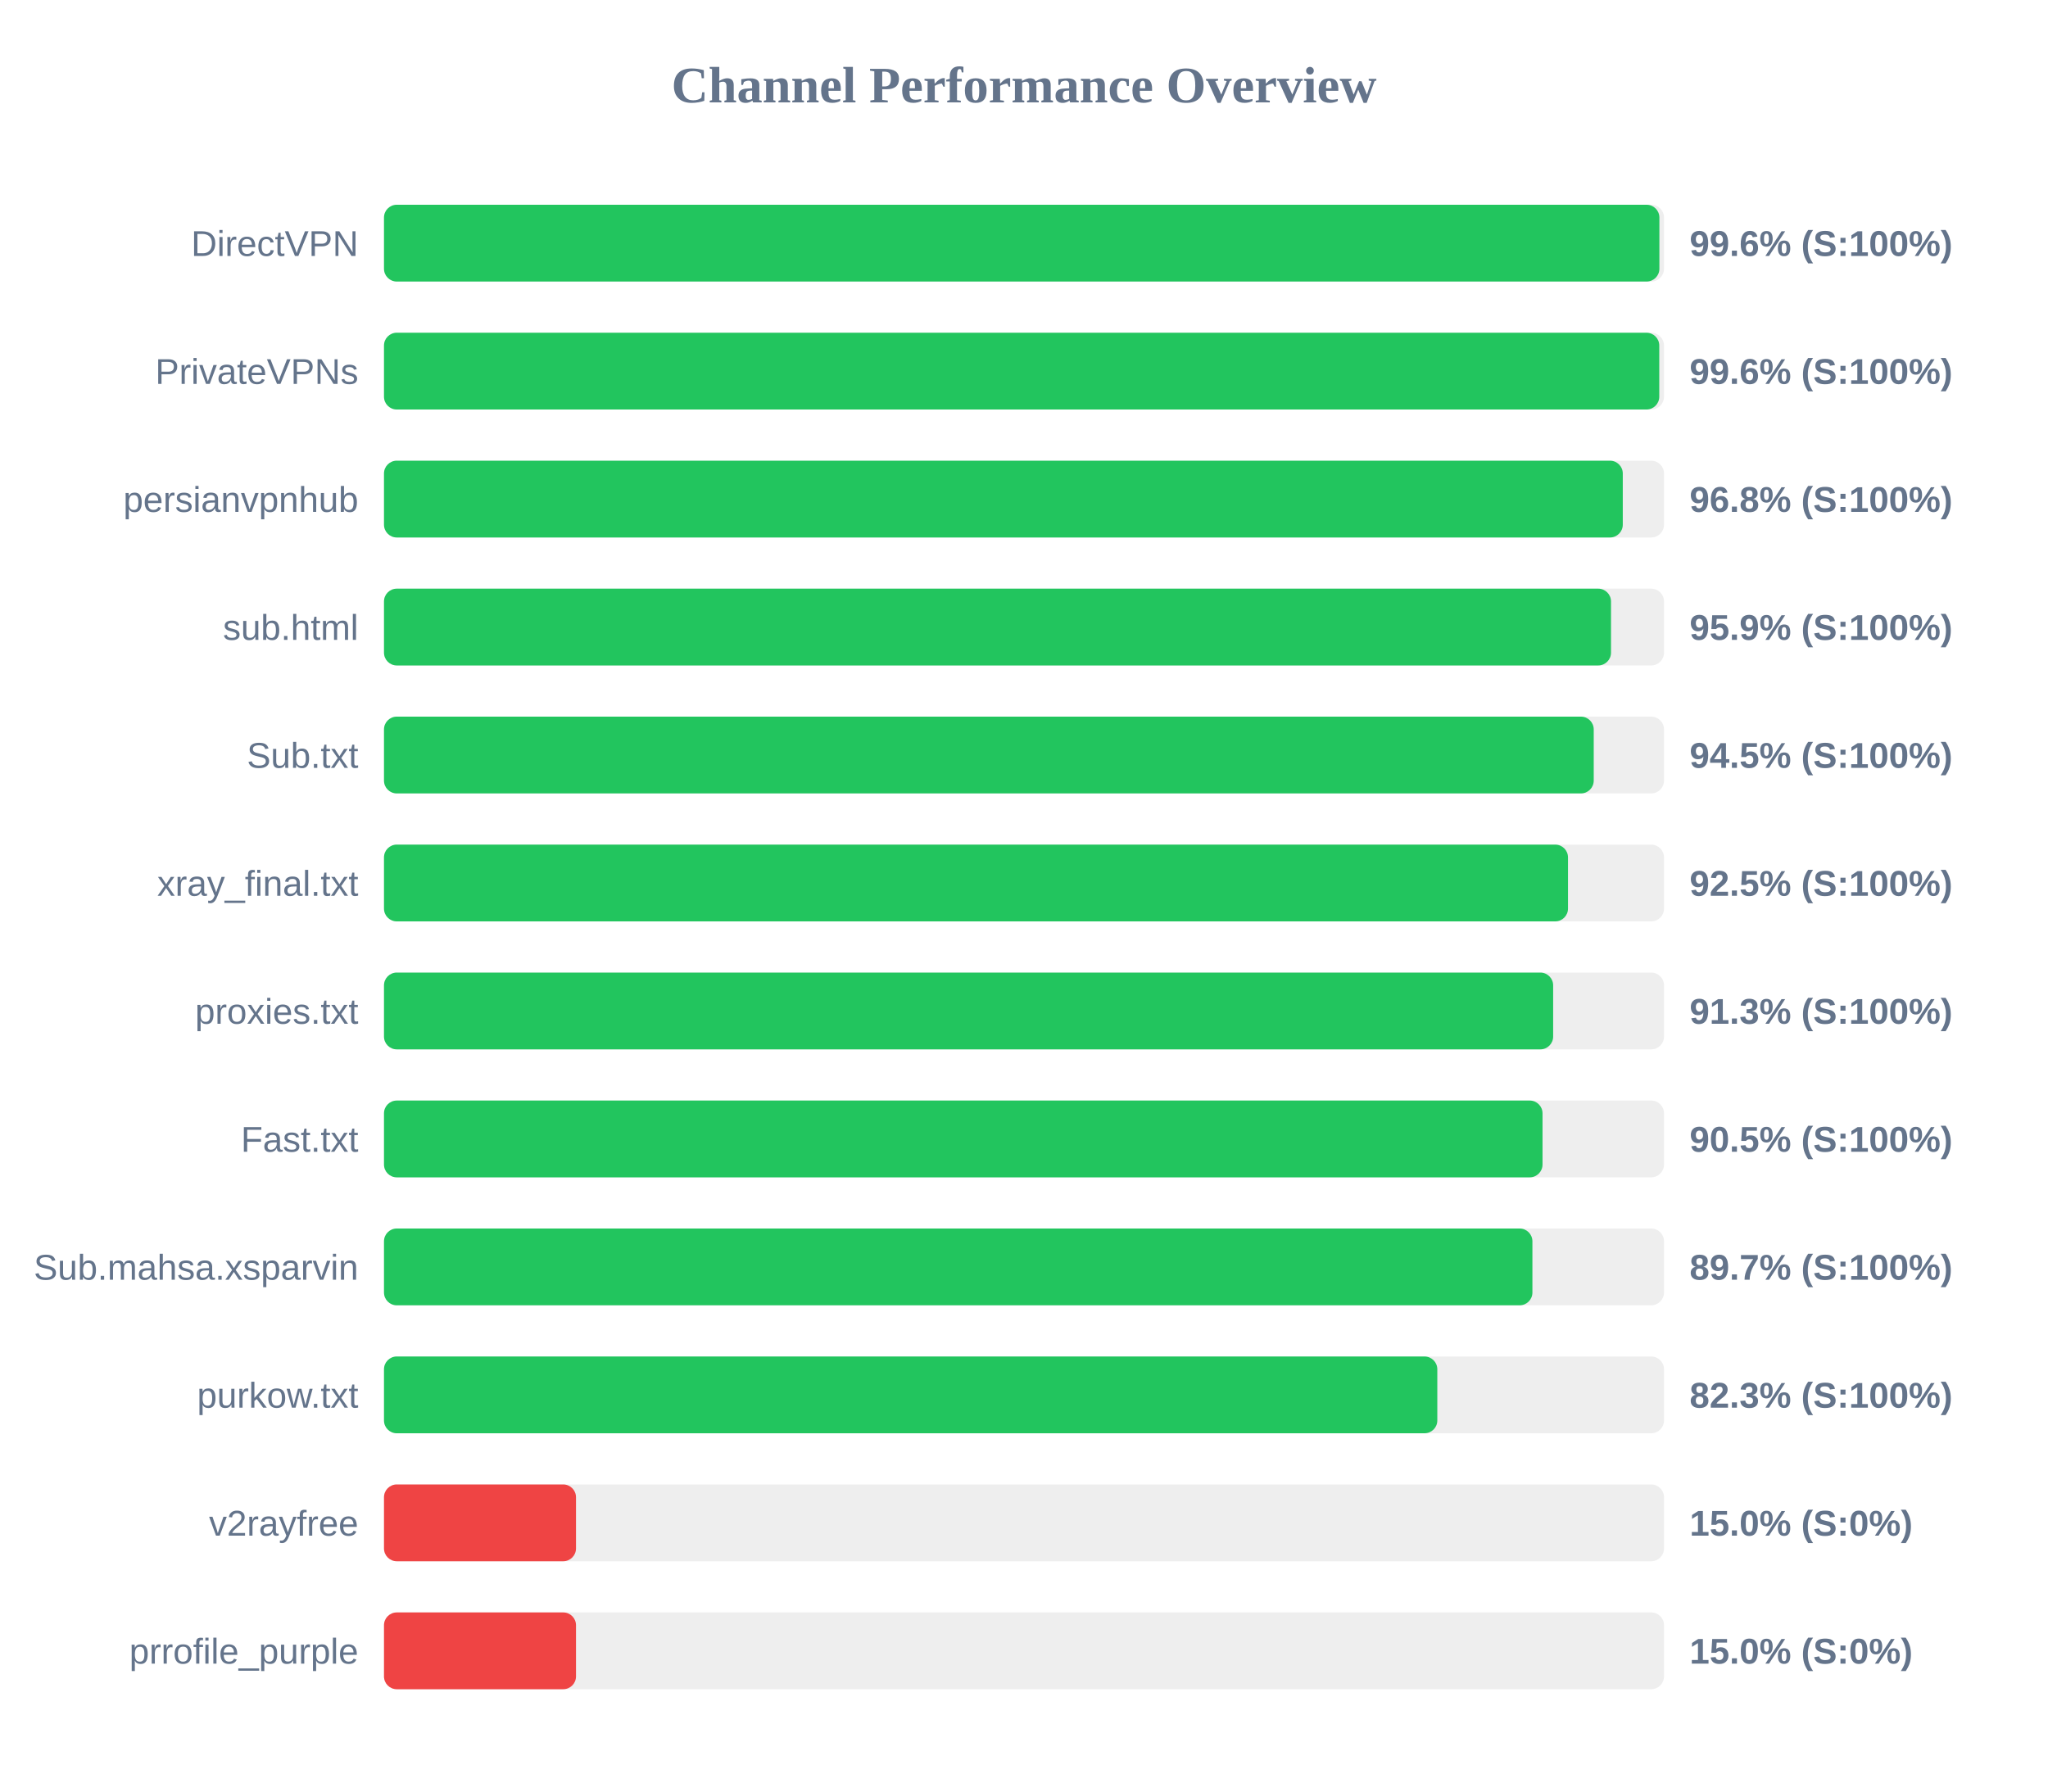
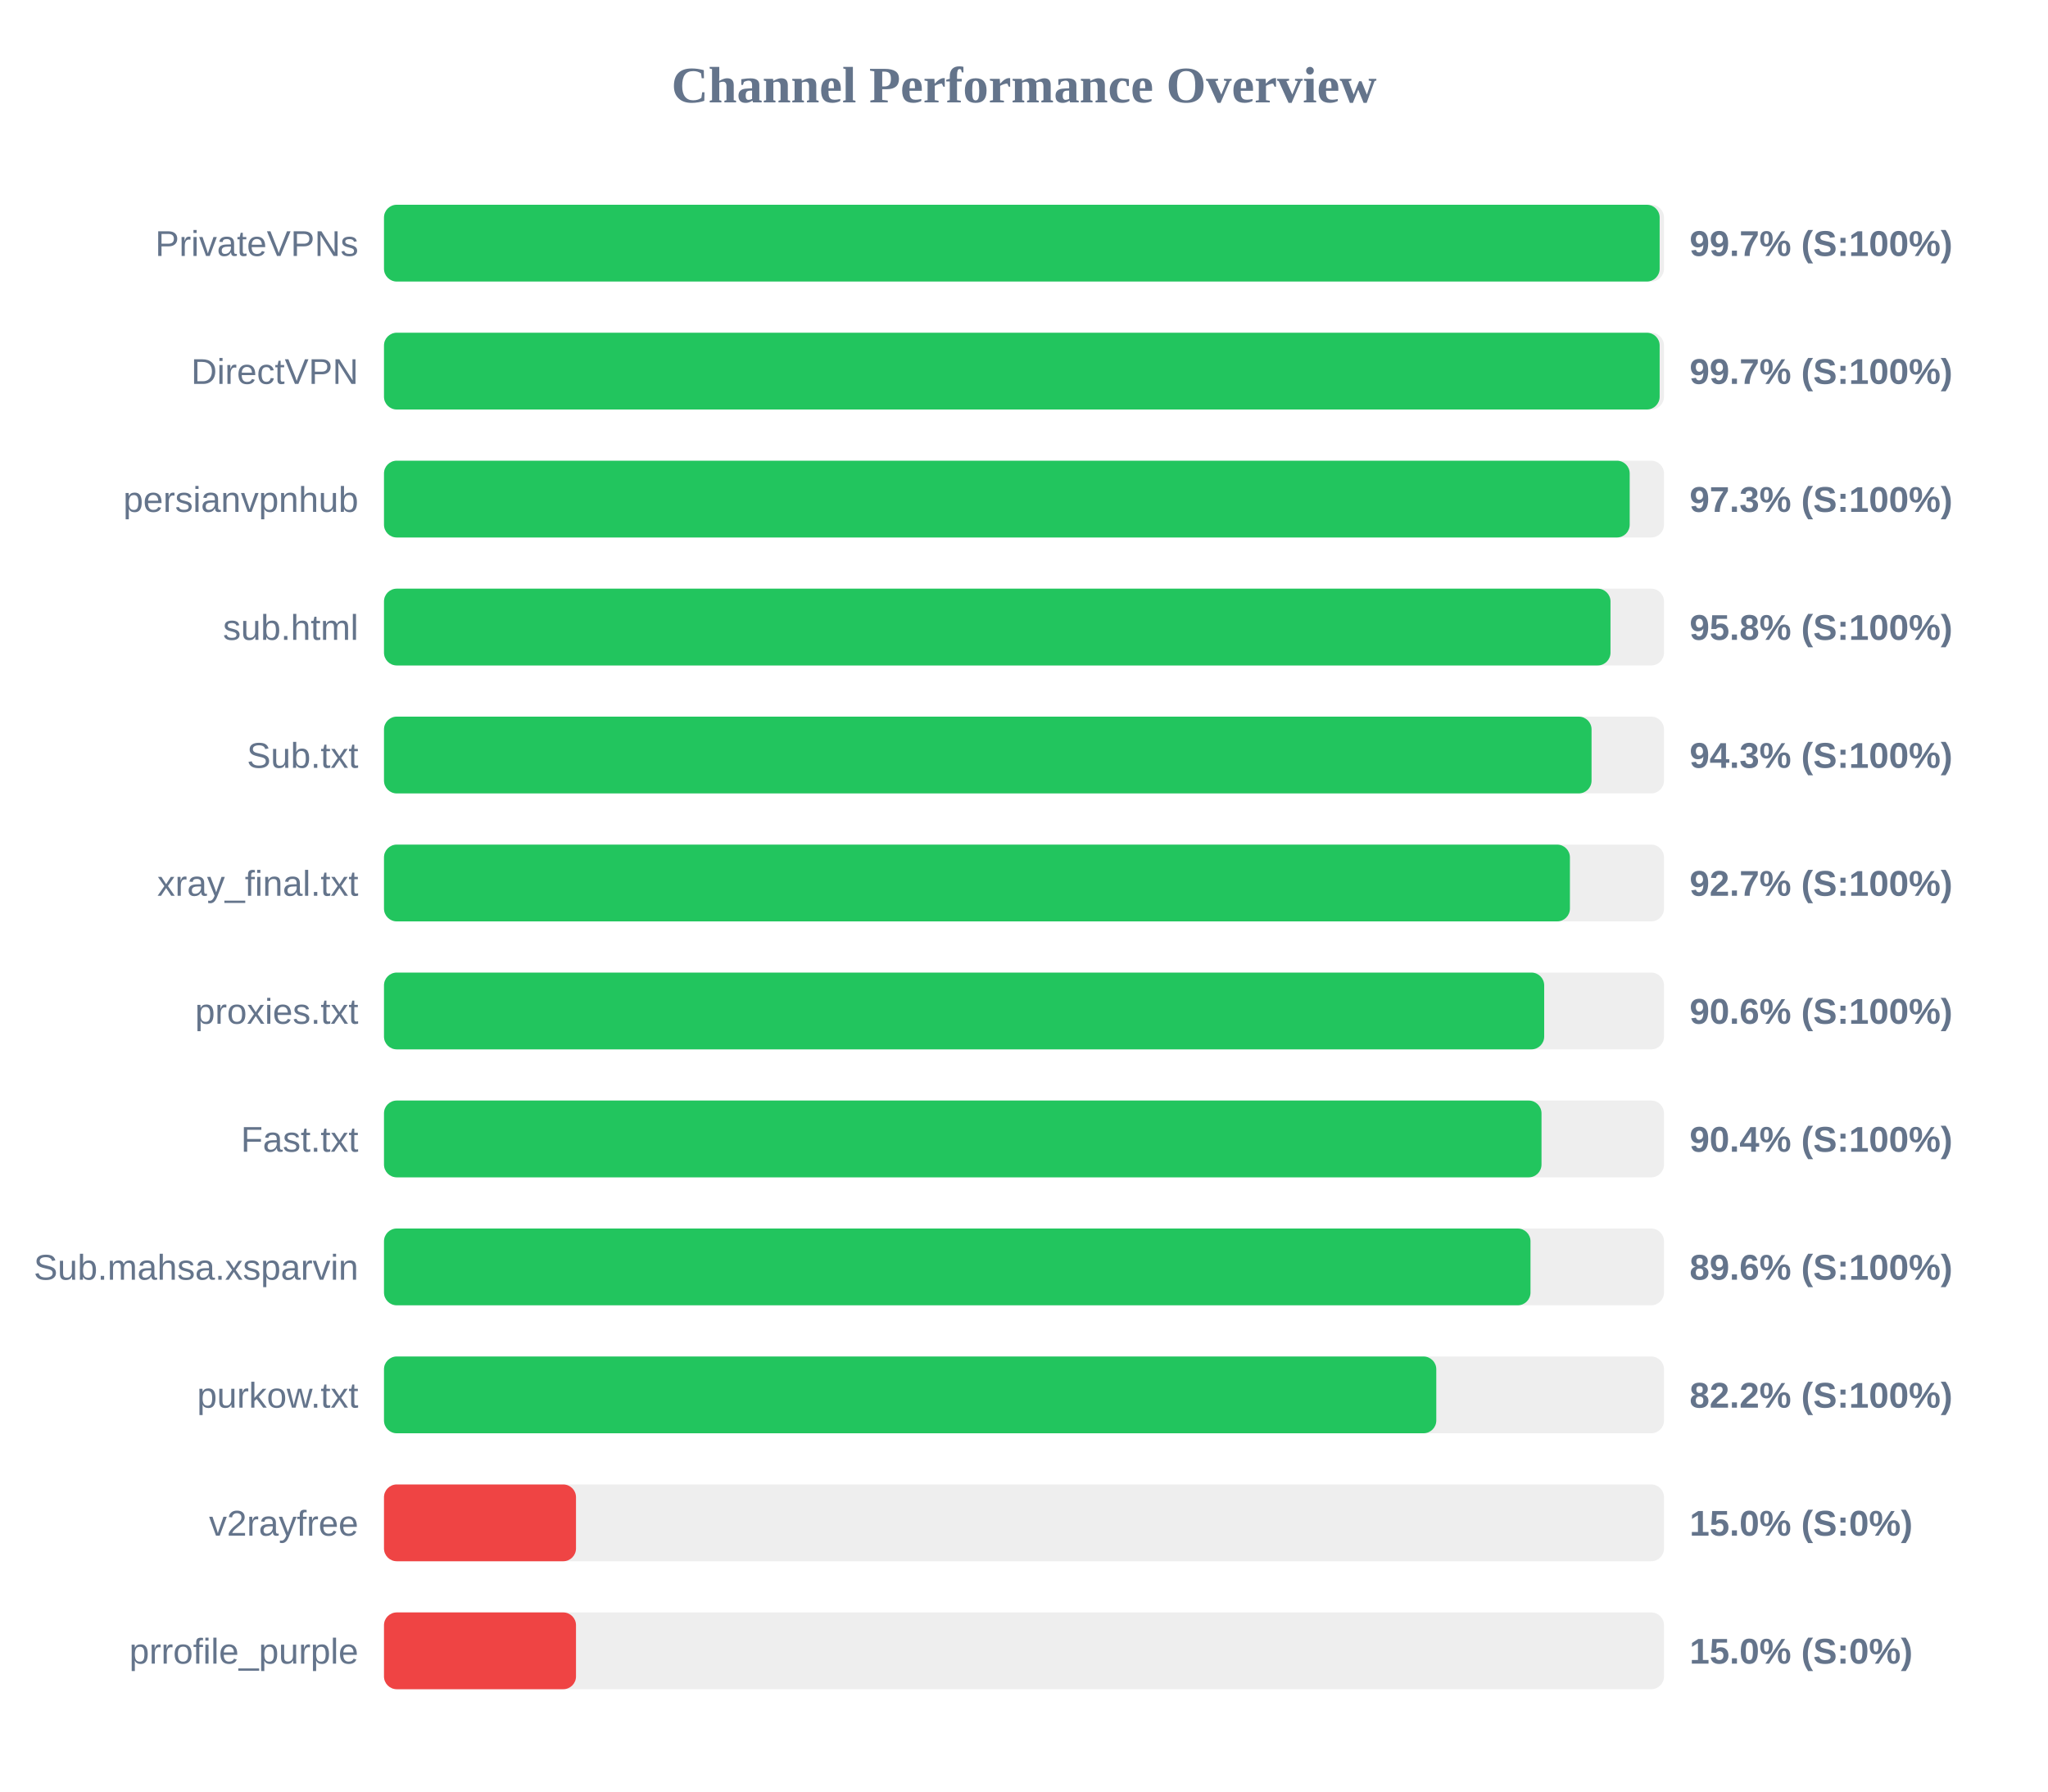
<svg xmlns="http://www.w3.org/2000/svg" width="800" height="700" version="1.1">
  <style>
        .row { font: 14px Arial; fill: #64748b; }
        .score { font: bold 14px Arial; fill: #64748b; }
    </style>
  <text x="400" y="40" text-anchor="middle" font-size="20px" font-weight="bold" fill="#64748b">Channel Performance Overview</text>
  <rect x="150" y="80" width="500" height="30" fill="#eee" rx="5" />
-   <rect x="150" y="80" width="498.2" height="30" fill="#22c55e" rx="5" />
-   <text x="140" y="100" text-anchor="end" class="row">DirectVPN</text>
-   <text x="660" y="100" text-anchor="start" class="score">99.6% (S:100%)</text>
+   <rect x="150" y="80" width="498.3" height="30" fill="#22c55e" rx="5" />
+   <text x="140" y="100" text-anchor="end" class="row">PrivateVPNs</text>
+   <text x="660" y="100" text-anchor="start" class="score">99.7% (S:100%)</text>
  <rect x="150" y="130" width="500" height="30" fill="#eee" rx="5" />
-   <rect x="150" y="130" width="498.15" height="30" fill="#22c55e" rx="5" />
-   <text x="140" y="150" text-anchor="end" class="row">PrivateVPNs</text>
-   <text x="660" y="150" text-anchor="start" class="score">99.6% (S:100%)</text>
+   <rect x="150" y="130" width="498.3" height="30" fill="#22c55e" rx="5" />
+   <text x="140" y="150" text-anchor="end" class="row">DirectVPN</text>
+   <text x="660" y="150" text-anchor="start" class="score">99.7% (S:100%)</text>
  <rect x="150" y="180" width="500" height="30" fill="#eee" rx="5" />
-   <rect x="150" y="180" width="483.9" height="30" fill="#22c55e" rx="5" />
+   <rect x="150" y="180" width="486.6" height="30" fill="#22c55e" rx="5" />
  <text x="140" y="200" text-anchor="end" class="row">persianvpnhub</text>
-   <text x="660" y="200" text-anchor="start" class="score">96.8% (S:100%)</text>
+   <text x="660" y="200" text-anchor="start" class="score">97.3% (S:100%)</text>
  <rect x="150" y="230" width="500" height="30" fill="#eee" rx="5" />
-   <rect x="150" y="230" width="479.3" height="30" fill="#22c55e" rx="5" />
+   <rect x="150" y="230" width="479.1" height="30" fill="#22c55e" rx="5" />
  <text x="140" y="250" text-anchor="end" class="row">sub.html</text>
-   <text x="660" y="250" text-anchor="start" class="score">95.9% (S:100%)</text>
+   <text x="660" y="250" text-anchor="start" class="score">95.8% (S:100%)</text>
  <rect x="150" y="280" width="500" height="30" fill="#eee" rx="5" />
-   <rect x="150" y="280" width="472.55" height="30" fill="#22c55e" rx="5" />
+   <rect x="150" y="280" width="471.7" height="30" fill="#22c55e" rx="5" />
  <text x="140" y="300" text-anchor="end" class="row">Sub.txt</text>
-   <text x="660" y="300" text-anchor="start" class="score">94.5% (S:100%)</text>
+   <text x="660" y="300" text-anchor="start" class="score">94.3% (S:100%)</text>
  <rect x="150" y="330" width="500" height="30" fill="#eee" rx="5" />
-   <rect x="150" y="330" width="462.5" height="30" fill="#22c55e" rx="5" />
+   <rect x="150" y="330" width="463.25" height="30" fill="#22c55e" rx="5" />
  <text x="140" y="350" text-anchor="end" class="row">xray_final.txt</text>
-   <text x="660" y="350" text-anchor="start" class="score">92.5% (S:100%)</text>
+   <text x="660" y="350" text-anchor="start" class="score">92.7% (S:100%)</text>
  <rect x="150" y="380" width="500" height="30" fill="#eee" rx="5" />
-   <rect x="150" y="380" width="456.7" height="30" fill="#22c55e" rx="5" />
+   <rect x="150" y="380" width="453.2" height="30" fill="#22c55e" rx="5" />
  <text x="140" y="400" text-anchor="end" class="row">proxies.txt</text>
-   <text x="660" y="400" text-anchor="start" class="score">91.3% (S:100%)</text>
+   <text x="660" y="400" text-anchor="start" class="score">90.6% (S:100%)</text>
  <rect x="150" y="430" width="500" height="30" fill="#eee" rx="5" />
-   <rect x="150" y="430" width="452.55" height="30" fill="#22c55e" rx="5" />
+   <rect x="150" y="430" width="452.15" height="30" fill="#22c55e" rx="5" />
  <text x="140" y="450" text-anchor="end" class="row">Fast.txt</text>
-   <text x="660" y="450" text-anchor="start" class="score">90.5% (S:100%)</text>
+   <text x="660" y="450" text-anchor="start" class="score">90.4% (S:100%)</text>
  <rect x="150" y="480" width="500" height="30" fill="#eee" rx="5" />
-   <rect x="150" y="480" width="448.6" height="30" fill="#22c55e" rx="5" />
+   <rect x="150" y="480" width="447.85" height="30" fill="#22c55e" rx="5" />
  <text x="140" y="500" text-anchor="end" class="row">Sub.mahsa.xsparvin</text>
-   <text x="660" y="500" text-anchor="start" class="score">89.7% (S:100%)</text>
+   <text x="660" y="500" text-anchor="start" class="score">89.6% (S:100%)</text>
  <rect x="150" y="530" width="500" height="30" fill="#eee" rx="5" />
-   <rect x="150" y="530" width="411.45" height="30" fill="#22c55e" rx="5" />
+   <rect x="150" y="530" width="411.05" height="30" fill="#22c55e" rx="5" />
  <text x="140" y="550" text-anchor="end" class="row">purkow.txt</text>
-   <text x="660" y="550" text-anchor="start" class="score">82.3% (S:100%)</text>
+   <text x="660" y="550" text-anchor="start" class="score">82.2% (S:100%)</text>
  <rect x="150" y="580" width="500" height="30" fill="#eee" rx="5" />
  <rect x="150" y="580" width="75.0" height="30" fill="#ef4444" rx="5" />
  <text x="140" y="600" text-anchor="end" class="row">v2rayfree</text>
  <text x="660" y="600" text-anchor="start" class="score">15.0% (S:0%)</text>
  <rect x="150" y="630" width="500" height="30" fill="#eee" rx="5" />
  <rect x="150" y="630" width="75.0" height="30" fill="#ef4444" rx="5" />
  <text x="140" y="650" text-anchor="end" class="row">prrofile_purple</text>
  <text x="660" y="650" text-anchor="start" class="score">15.0% (S:0%)</text>
</svg>
